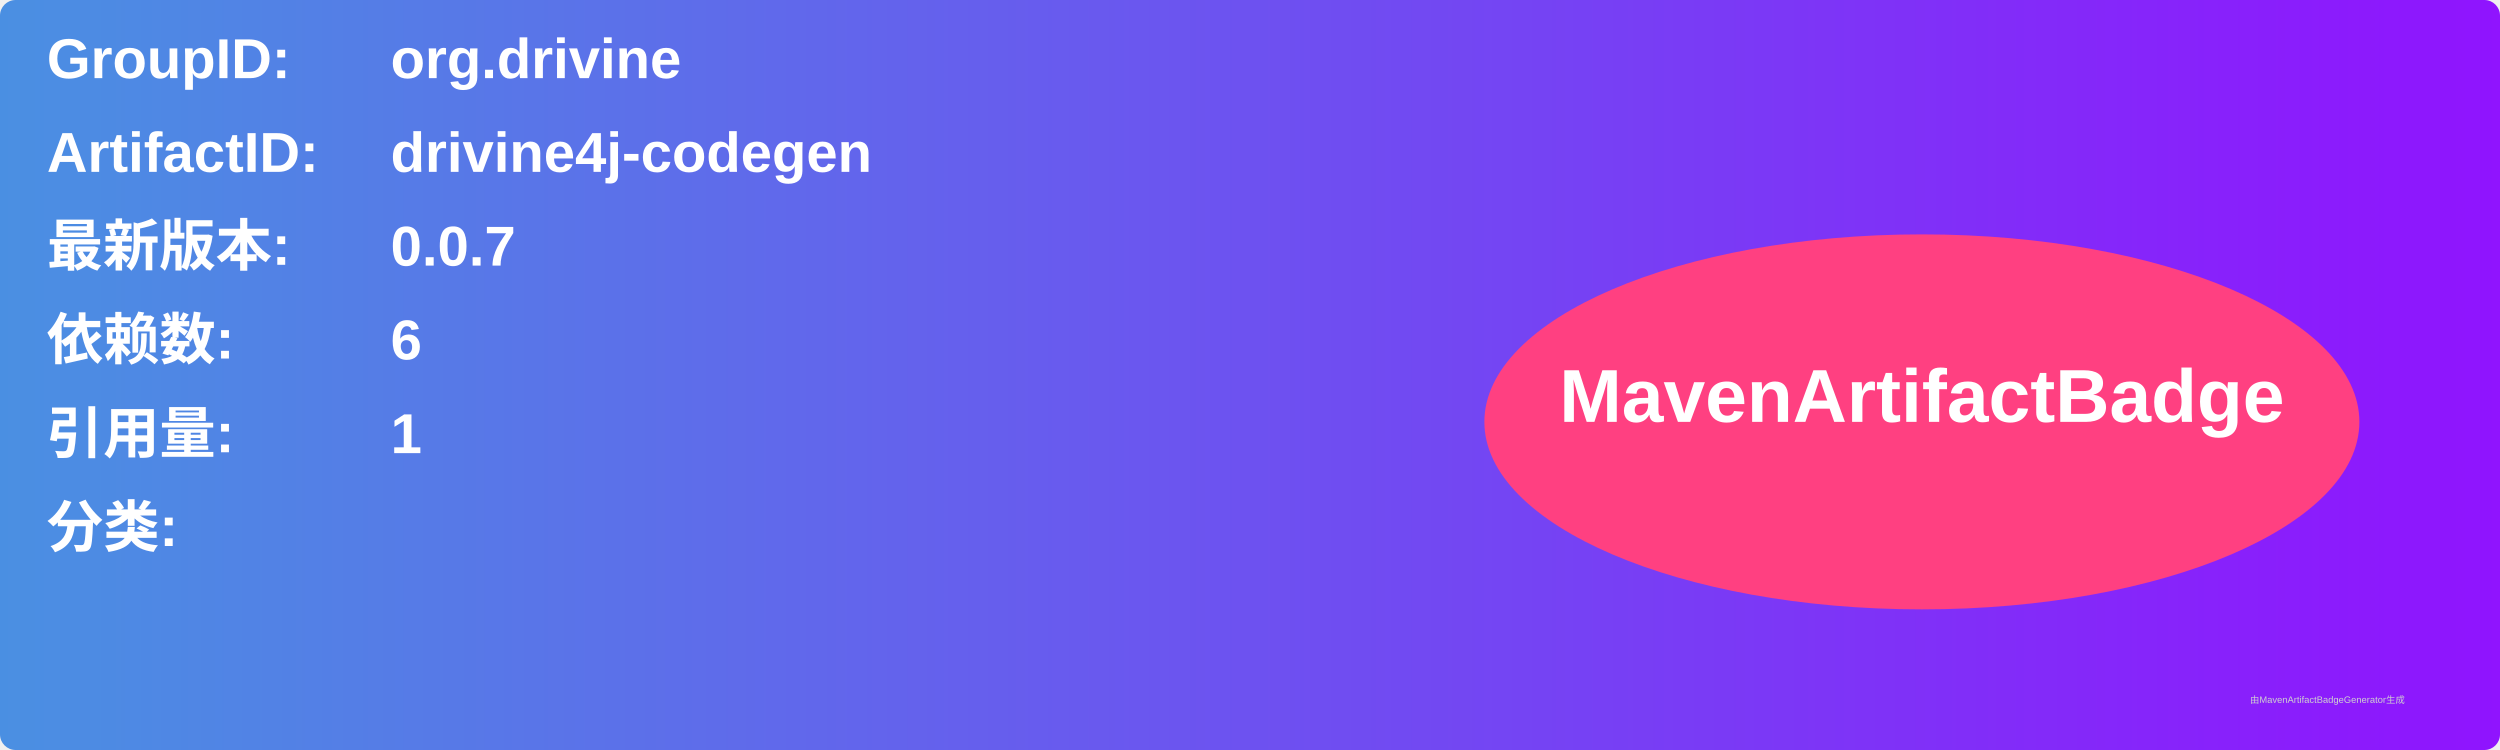
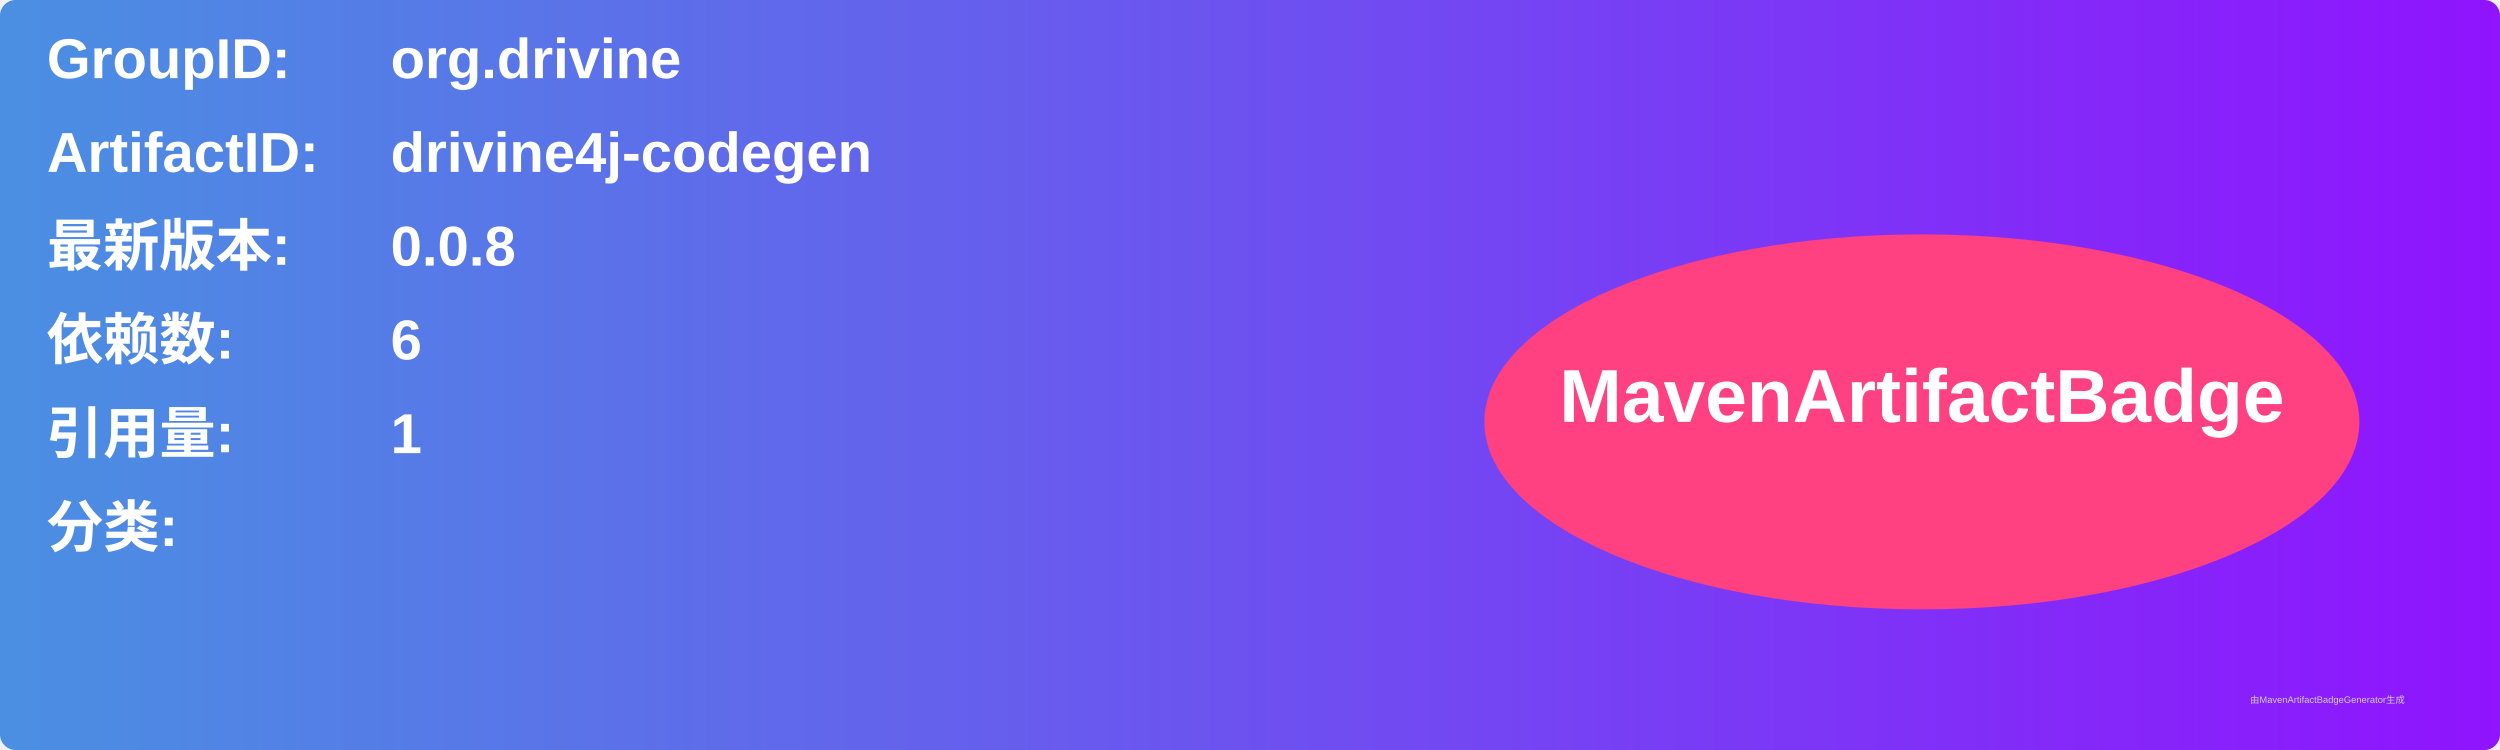
<svg xmlns="http://www.w3.org/2000/svg" width="800" height="240" viewBox="0 0 800 240">
  <linearGradient id="grad" x1="0%" y1="0%" x2="100%" y2="0%">
    <stop offset="0%" stop-color="#4a90e2" />
    <stop offset="100%" stop-color="#9013fe" />
  </linearGradient>
  <rect width="100%" height="100%" rx="5" ry="5" fill="url(#grad)" />
  <g transform="translate(15, 15)">
    <text x="0" y="10" font-family="Arial" font-size="18" fill="white" font-weight="bold" width="260">GroupID:</text>
    <text x="110" y="10" font-family="Arial" font-size="18" fill="white" font-weight="bold" width="460">org.drivine</text>
    <text x="0" y="40" font-family="Arial" font-size="18" fill="white" font-weight="bold" width="260">ArtifactID:</text>
    <text x="110" y="40" font-family="Arial" font-size="18" fill="white" font-weight="bold" width="460">drivine4j-codegen</text>
    <text x="0" y="70" font-family="Arial" font-size="18" fill="white" font-weight="bold">最新版本:</text>
    <text x="110" y="70" font-family="Arial" font-size="18" fill="white" font-weight="bold">
-       <tspan font-weight="bold">0.0.7</tspan>
+       <tspan font-weight="bold">0.0.8</tspan>
    </text>
    <text x="0" y="100" font-family="Arial" font-size="18" fill="white" font-weight="bold">依赖数: </text>
    <text x="110" y="100" font-family="Arial" font-size="18" fill="white">
      <tspan font-weight="bold">6</tspan>
    </text>
    <text x="0" y="130" font-family="Arial" font-size="18" fill="white" font-weight="bold">引用量: </text>
    <text x="110" y="130" font-family="Arial" font-size="18" fill="white">
      <tspan font-weight="bold">1</tspan>
    </text>
    <text x="0" y="160" font-family="Arial" font-size="18" fill="white" font-weight="bold">分类:</text>
    <text x="10" y="190" font-family="Arial" font-size="10" fill="white">
      <tspan font-weight="bold" />
    </text>
    <ellipse cx="600" cy="120" rx="140" ry="60" fill="#ff4081" />
    <text x="600" y="120" text-anchor="middle" font-family="Arial" font-size="24" fill="white" font-weight="bold">MavenArtifactBadge</text>
  </g>
  <text x="720" y="225" font-family="Arial" font-size="3" fill="#d0d0d0">由MavenArtifactBadgeGenerator生成</text>
</svg>
